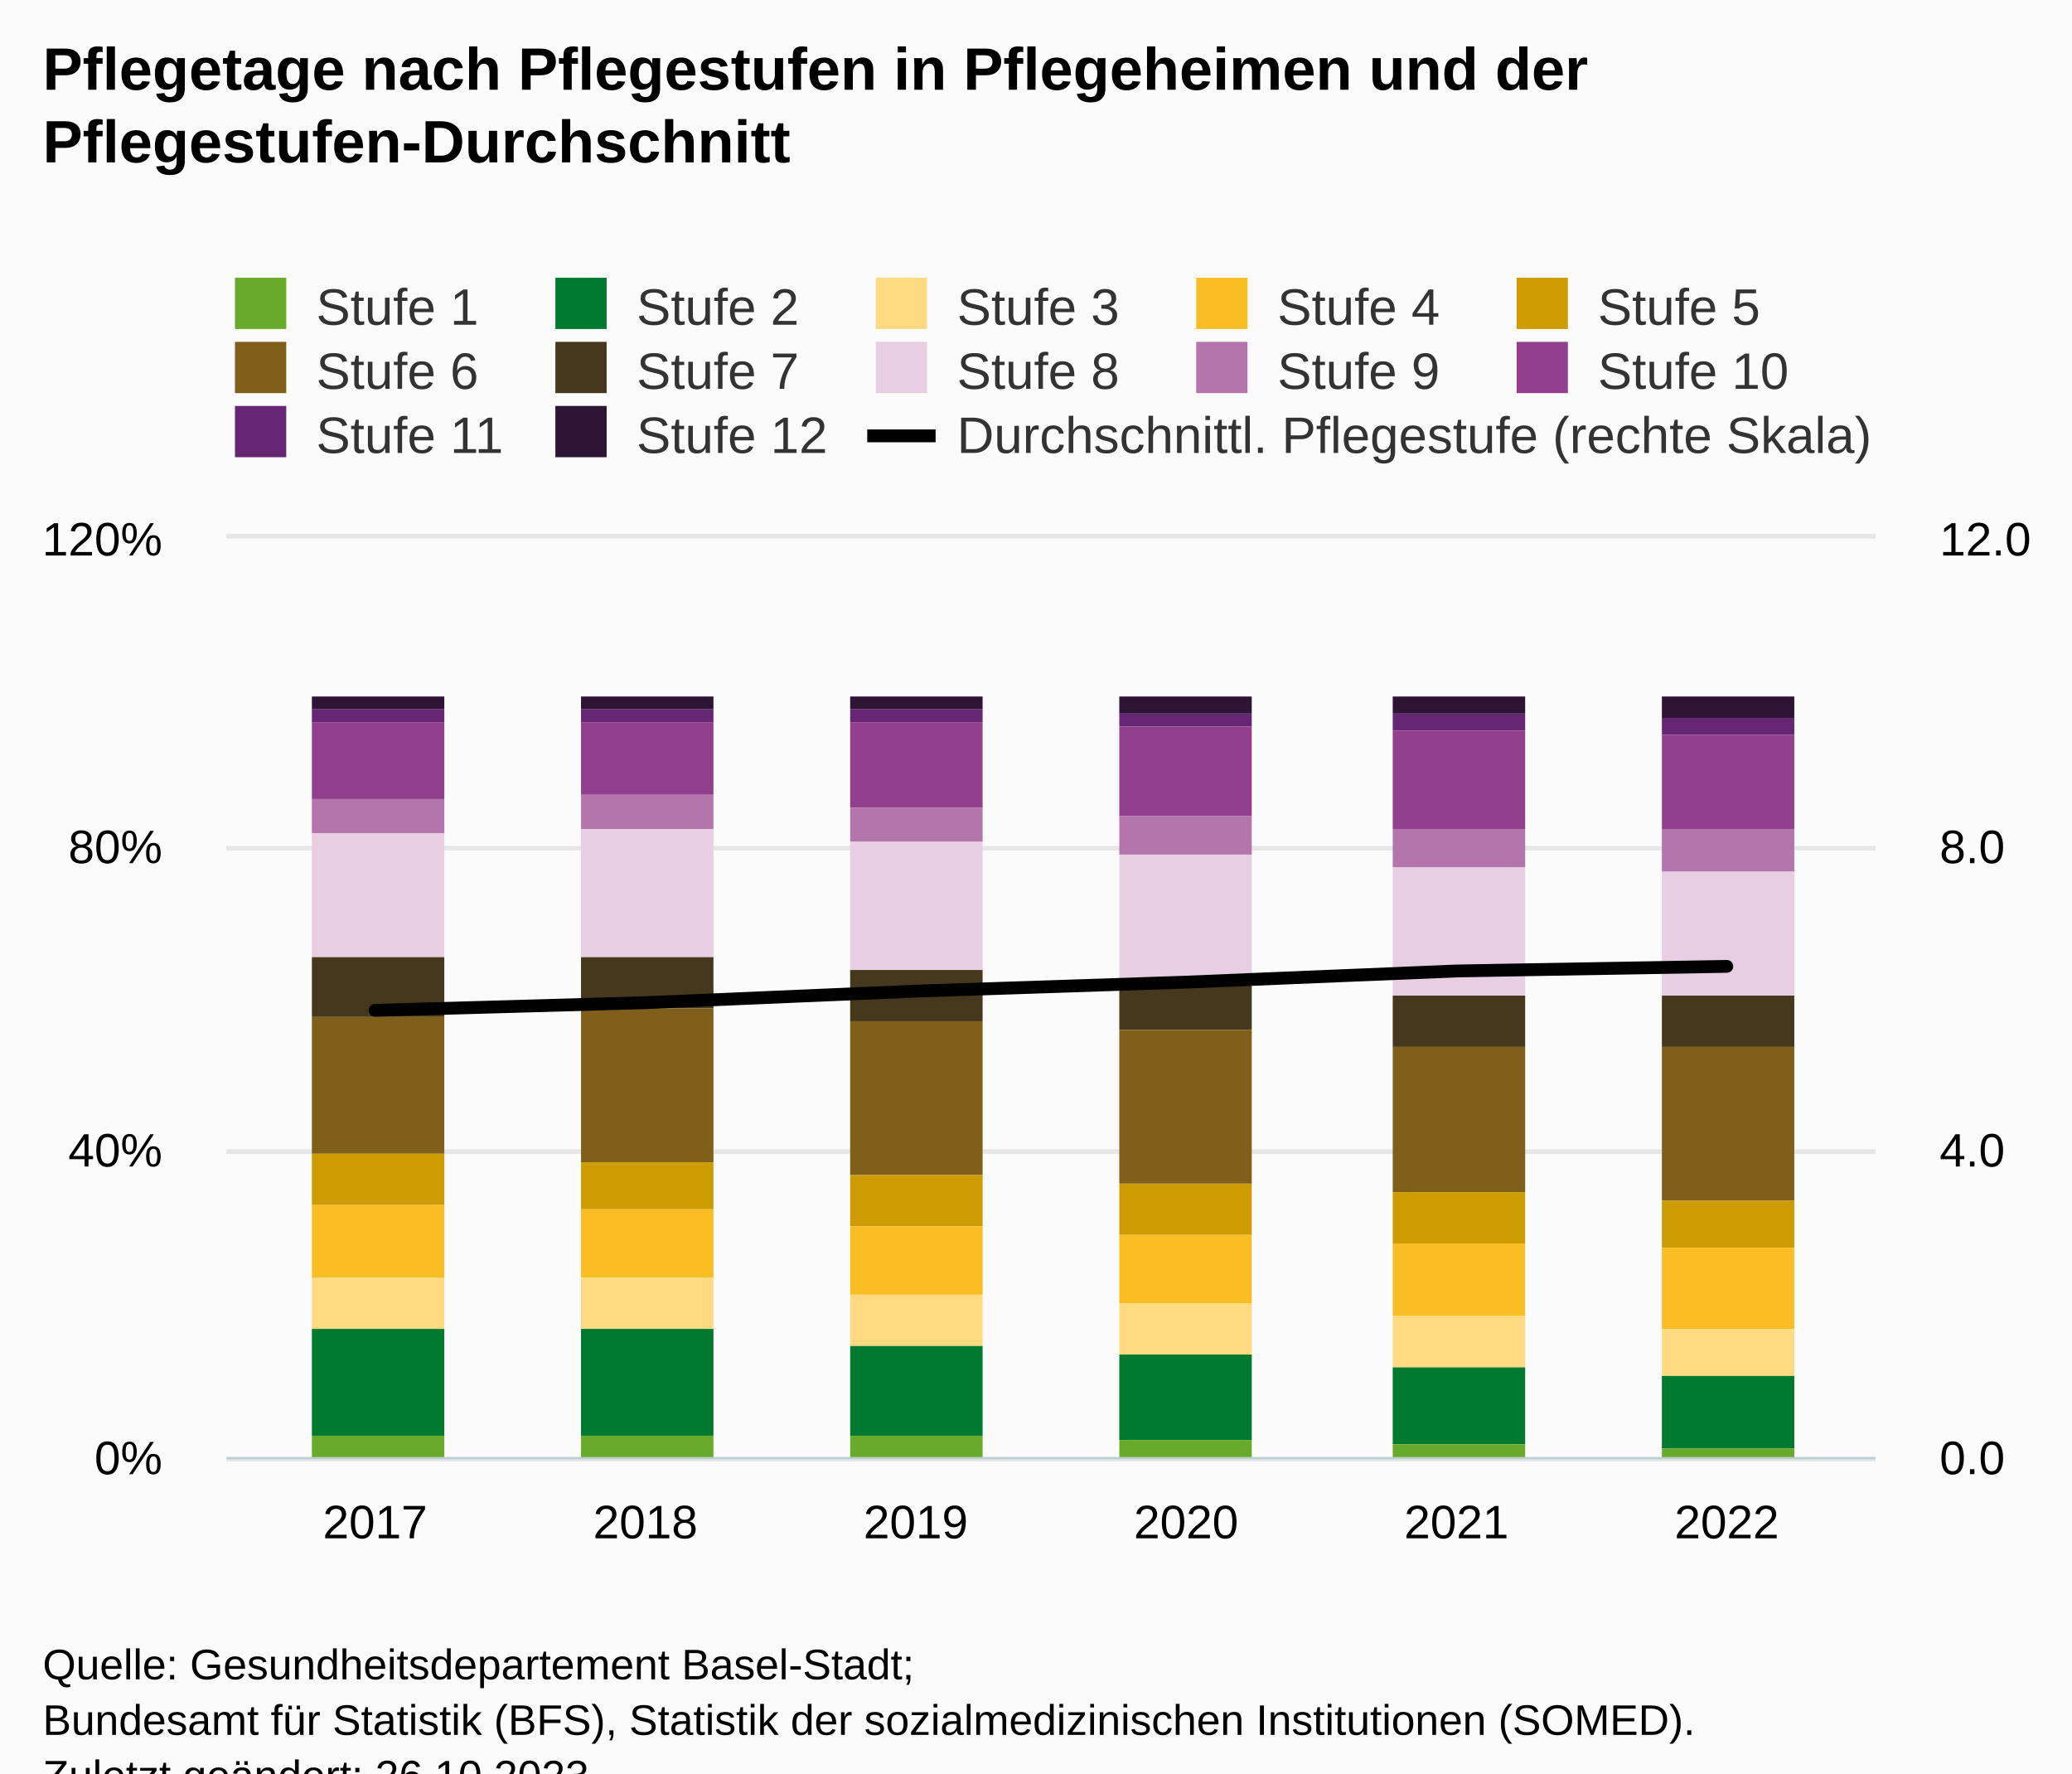
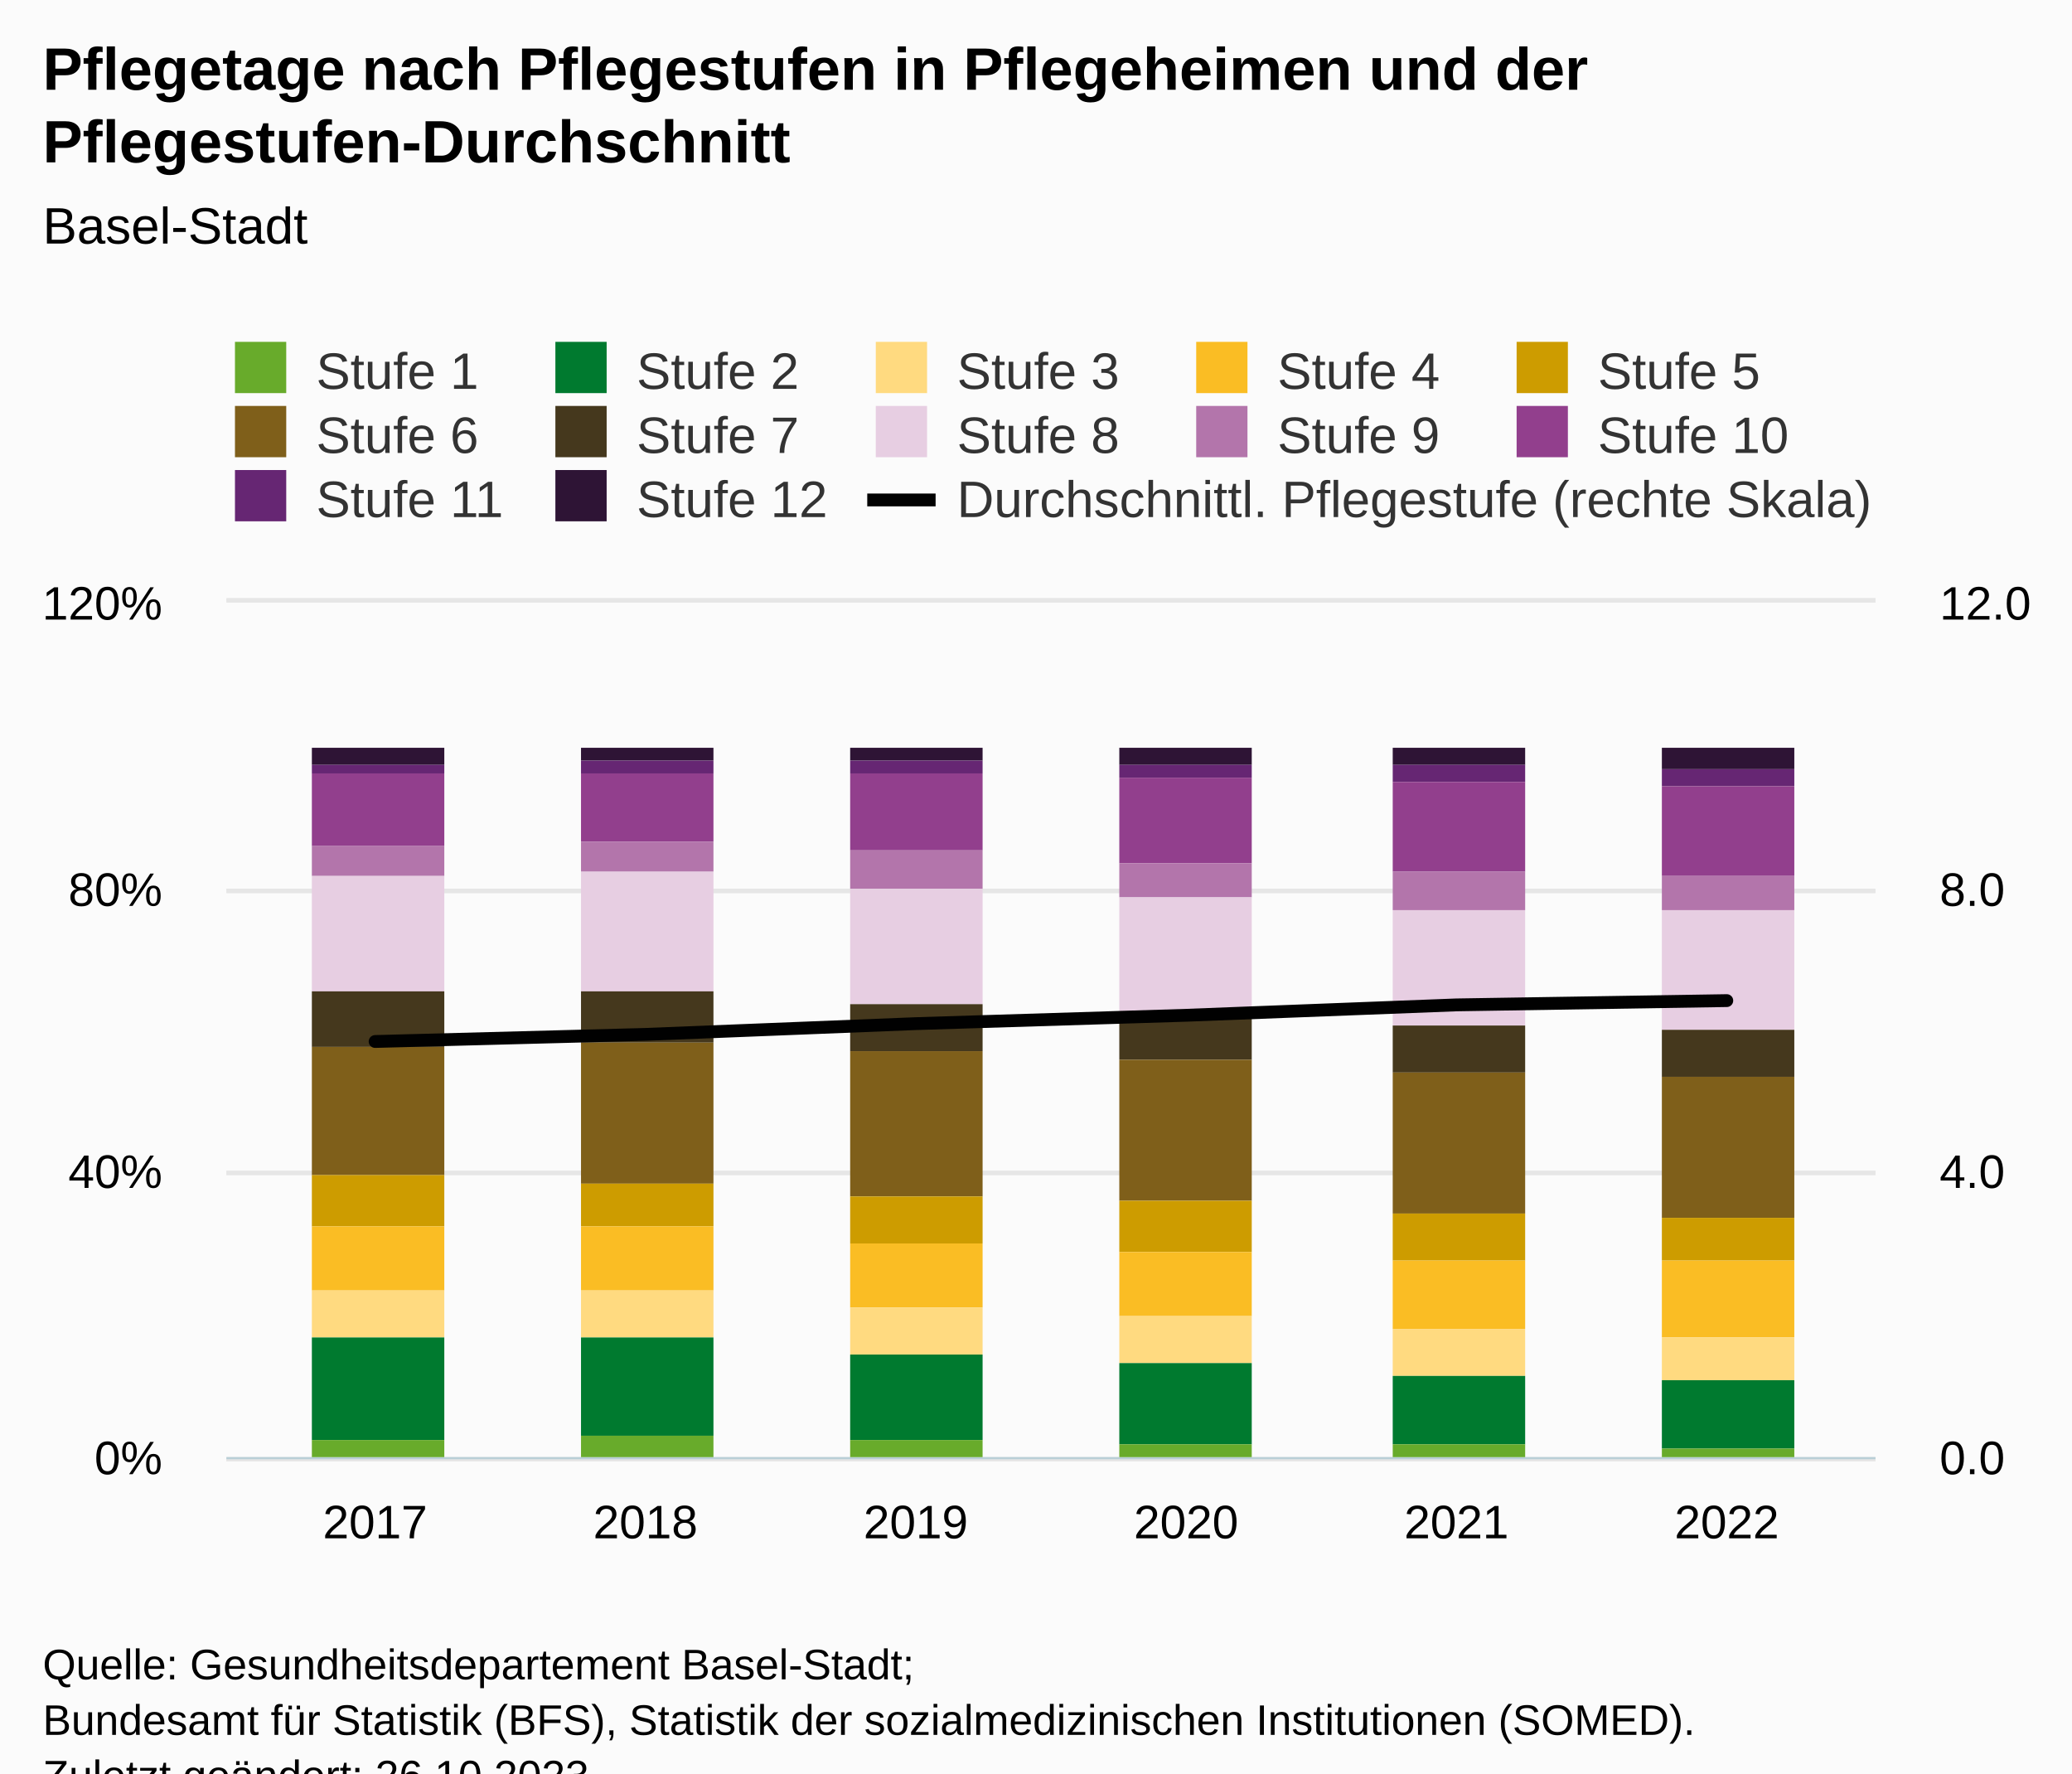
<svg xmlns="http://www.w3.org/2000/svg" version="1.1" class="highcharts-root" style="font-family:Arial;font-size:12px;" viewBox="0 0 485 415">
  <defs>
-     <clipPath id="highcharts-fqmbxaw-87-">
-       <rect x="0" y="0" width="386" height="215" fill="none" />
-     </clipPath>
-     <clipPath id="highcharts-fqmbxaw-94-">
-       <rect x="0" y="0" width="386" height="215" fill="none" />
-     </clipPath>
-     <clipPath id="highcharts-fqmbxaw-167-">
-       <rect x="0" y="0" width="386" height="215" fill="none" />
-     </clipPath>
-     <clipPath id="highcharts-fqmbxaw-168-">
-       <rect x="53" y="126" width="386" height="215" fill="none" />
+     <clipPath id="highcharts-blysx7q-87-">
+       <rect x="0" y="0" width="386" height="200" fill="none" />
+     </clipPath>
+     <clipPath id="highcharts-blysx7q-94-">
+       <rect x="0" y="0" width="386" height="200" fill="none" />
+     </clipPath>
+     <clipPath id="highcharts-blysx7q-167-">
+       <rect x="0" y="0" width="386" height="200" fill="none" />
+     </clipPath>
+     <clipPath id="highcharts-blysx7q-168-">
+       <rect x="53" y="141" width="386" height="200" fill="none" />
    </clipPath>
  </defs>
  <rect fill="#fbfbfb" class="highcharts-background" x="0" y="0" width="485" height="428" rx="0" ry="0" />
-   <rect fill="none" class="highcharts-plot-background" x="53" y="126" width="386" height="215" />
+   <rect fill="none" class="highcharts-plot-background" x="53" y="141" width="386" height="200" />
  <g class="highcharts-pane-group" data-z-index="0" />
  <g class="highcharts-grid highcharts-xaxis-grid" data-z-index="1">
-     <path fill="none" data-z-index="1" class="highcharts-grid-line" d="M 87.5 126 L 87.5 341" opacity="1" />
-     <path fill="none" data-z-index="1" class="highcharts-grid-line" d="M 150.5 126 L 150.5 341" opacity="1" />
-     <path fill="none" data-z-index="1" class="highcharts-grid-line" d="M 213.5 126 L 213.5 341" opacity="1" />
-     <path fill="none" data-z-index="1" class="highcharts-grid-line" d="M 277.5 126 L 277.5 341" opacity="1" />
-     <path fill="none" data-z-index="1" class="highcharts-grid-line" d="M 340.5 126 L 340.5 341" opacity="1" />
-     <path fill="none" data-z-index="1" class="highcharts-grid-line" d="M 403.5 126 L 403.5 341" opacity="1" />
+     <path fill="none" data-z-index="1" class="highcharts-grid-line" d="M 87.5 141 L 87.5 341" opacity="1" />
+     <path fill="none" data-z-index="1" class="highcharts-grid-line" d="M 150.5 141 L 150.5 341" opacity="1" />
+     <path fill="none" data-z-index="1" class="highcharts-grid-line" d="M 213.5 141 L 213.5 341" opacity="1" />
+     <path fill="none" data-z-index="1" class="highcharts-grid-line" d="M 277.5 141 L 277.5 341" opacity="1" />
+     <path fill="none" data-z-index="1" class="highcharts-grid-line" d="M 340.5 141 L 340.5 341" opacity="1" />
+     <path fill="none" data-z-index="1" class="highcharts-grid-line" d="M 403.5 141 L 403.5 341" opacity="1" />
  </g>
  <g class="highcharts-grid highcharts-yaxis-grid" data-z-index="1">
    <path fill="none" stroke="#e6e6e6" stroke-width="1" data-z-index="1" class="highcharts-grid-line" d="M 53 341.5 L 439 341.5" opacity="1" />
-     <path fill="none" stroke="#e6e6e6" stroke-width="1" data-z-index="1" class="highcharts-grid-line" d="M 53 269.5 L 439 269.5" opacity="1" />
-     <path fill="none" stroke="#e6e6e6" stroke-width="1" data-z-index="1" class="highcharts-grid-line" d="M 53 198.5 L 439 198.5" opacity="1" />
-     <path fill="none" stroke="#e6e6e6" stroke-width="1" data-z-index="1" class="highcharts-grid-line" d="M 53 125.5 L 439 125.5" opacity="1" />
+     <path fill="none" stroke="#e6e6e6" stroke-width="1" data-z-index="1" class="highcharts-grid-line" d="M 53 274.5 L 439 274.5" opacity="1" />
+     <path fill="none" stroke="#e6e6e6" stroke-width="1" data-z-index="1" class="highcharts-grid-line" d="M 53 208.5 L 439 208.5" opacity="1" />
+     <path fill="none" stroke="#e6e6e6" stroke-width="1" data-z-index="1" class="highcharts-grid-line" d="M 53 140.5 L 439 140.5" opacity="1" />
  </g>
  <g class="highcharts-grid highcharts-yaxis-grid" data-z-index="1">
    <path fill="none" stroke="#e6e6e6" stroke-width="1" data-z-index="1" class="highcharts-grid-line" d="M 53 341.5 L 439 341.5" opacity="1" />
-     <path fill="none" stroke="#e6e6e6" stroke-width="1" data-z-index="1" class="highcharts-grid-line" d="M 53 269.5 L 439 269.5" opacity="1" />
-     <path fill="none" stroke="#e6e6e6" stroke-width="1" data-z-index="1" class="highcharts-grid-line" d="M 53 198.5 L 439 198.5" opacity="1" />
-     <path fill="none" stroke="#e6e6e6" stroke-width="1" data-z-index="1" class="highcharts-grid-line" d="M 53 125.5 L 439 125.5" opacity="1" />
-   </g>
-   <rect fill="none" class="highcharts-plot-border" data-z-index="1" x="53" y="126" width="386" height="215" />
+     <path fill="none" stroke="#e6e6e6" stroke-width="1" data-z-index="1" class="highcharts-grid-line" d="M 53 274.5 L 439 274.5" opacity="1" />
+     <path fill="none" stroke="#e6e6e6" stroke-width="1" data-z-index="1" class="highcharts-grid-line" d="M 53 208.5 L 439 208.5" opacity="1" />
+     <path fill="none" stroke="#e6e6e6" stroke-width="1" data-z-index="1" class="highcharts-grid-line" d="M 53 140.5 L 439 140.5" opacity="1" />
+   </g>
+   <rect fill="none" class="highcharts-plot-border" data-z-index="1" x="53" y="141" width="386" height="200" />
  <g class="highcharts-axis highcharts-xaxis" data-z-index="2">
    <path fill="none" class="highcharts-axis-line" stroke="#B9CFD7" stroke-width="0.5" data-z-index="7" d="M 53 341.25 L 439 341.25" />
  </g>
  <g class="highcharts-axis highcharts-yaxis" data-z-index="2">
-     <path fill="none" class="highcharts-axis-line" data-z-index="7" d="M 53 126 L 53 341" />
+     <path fill="none" class="highcharts-axis-line" data-z-index="7" d="M 53 141 L 53 341" />
  </g>
  <g class="highcharts-axis highcharts-yaxis" data-z-index="2">
-     <path fill="none" class="highcharts-axis-line" data-z-index="7" d="M 439 126 L 439 341" />
+     <path fill="none" class="highcharts-axis-line" data-z-index="7" d="M 439 141 L 439 341" />
  </g>
  <g class="highcharts-series-group" data-z-index="3">
-     <g class="highcharts-series highcharts-series-0 highcharts-column-series" data-z-index="0.1" opacity="1" transform="translate(53,126) scale(1 1)" clip-path="url(#highcharts-fqmbxaw-94-)">
-       <rect x="20" y="37" width="31" height="3" fill="#2e1435" opacity="1" class="highcharts-point" />
-       <rect x="83" y="37" width="31" height="3" fill="#2e1435" opacity="1" class="highcharts-point" />
-       <rect x="146" y="37" width="31" height="3" fill="#2e1435" opacity="1" class="highcharts-point" />
-       <rect x="209" y="37" width="31" height="4" fill="#2e1435" opacity="1" class="highcharts-point" />
-       <rect x="273" y="37" width="31" height="4" fill="#2e1435" opacity="1" class="highcharts-point" />
-       <rect x="336" y="37" width="31" height="5" fill="#2e1435" opacity="1" class="highcharts-point" />
-     </g>
-     <g class="highcharts-markers highcharts-series-0 highcharts-column-series" data-z-index="0.1" opacity="1" transform="translate(53,126) scale(1 1)" clip-path="none" />
-     <g class="highcharts-series highcharts-series-1 highcharts-column-series" data-z-index="0.1" opacity="1" transform="translate(53,126) scale(1 1)" clip-path="url(#highcharts-fqmbxaw-94-)">
-       <rect x="20" y="40" width="31" height="3" fill="#662673" opacity="1" class="highcharts-point" />
-       <rect x="83" y="40" width="31" height="3" fill="#662673" opacity="1" class="highcharts-point" />
-       <rect x="146" y="40" width="31" height="3" fill="#662673" opacity="1" class="highcharts-point" />
-       <rect x="209" y="41" width="31" height="3" fill="#662673" opacity="1" class="highcharts-point" />
-       <rect x="273" y="41" width="31" height="4" fill="#662673" opacity="1" class="highcharts-point" />
-       <rect x="336" y="42" width="31" height="4" fill="#662673" opacity="1" class="highcharts-point" />
-     </g>
-     <g class="highcharts-markers highcharts-series-1 highcharts-column-series" data-z-index="0.1" opacity="1" transform="translate(53,126) scale(1 1)" clip-path="none" />
-     <g class="highcharts-series highcharts-series-2 highcharts-column-series" data-z-index="0.1" opacity="1" transform="translate(53,126) scale(1 1)" clip-path="url(#highcharts-fqmbxaw-94-)">
-       <rect x="20" y="43" width="31" height="18" fill="#923f8d" opacity="1" class="highcharts-point" />
-       <rect x="83" y="43" width="31" height="17" fill="#923f8d" opacity="1" class="highcharts-point" />
-       <rect x="146" y="43" width="31" height="20" fill="#923f8d" opacity="1" class="highcharts-point" />
-       <rect x="209" y="44" width="31" height="21" fill="#923f8d" opacity="1" class="highcharts-point" />
-       <rect x="273" y="45" width="31" height="23" fill="#923f8d" opacity="1" class="highcharts-point" />
-       <rect x="336" y="46" width="31" height="22" fill="#923f8d" opacity="1" class="highcharts-point" />
-     </g>
-     <g class="highcharts-markers highcharts-series-2 highcharts-column-series" data-z-index="0.1" opacity="1" transform="translate(53,126) scale(1 1)" clip-path="none" />
-     <g class="highcharts-series highcharts-series-3 highcharts-column-series" data-z-index="0.1" opacity="1" transform="translate(53,126) scale(1 1)" clip-path="url(#highcharts-fqmbxaw-94-)">
-       <rect x="20" y="61" width="31" height="8" fill="#b375ab" opacity="1" class="highcharts-point" />
-       <rect x="83" y="60" width="31" height="8" fill="#b375ab" opacity="1" class="highcharts-point" />
-       <rect x="146" y="63" width="31" height="8" fill="#b375ab" opacity="1" class="highcharts-point" />
-       <rect x="209" y="65" width="31" height="9" fill="#b375ab" opacity="1" class="highcharts-point" />
-       <rect x="273" y="68" width="31" height="9" fill="#b375ab" opacity="1" class="highcharts-point" />
-       <rect x="336" y="68" width="31" height="10" fill="#b375ab" opacity="1" class="highcharts-point" />
-     </g>
-     <g class="highcharts-markers highcharts-series-3 highcharts-column-series" data-z-index="0.1" opacity="1" transform="translate(53,126) scale(1 1)" clip-path="none" />
-     <g class="highcharts-series highcharts-series-4 highcharts-column-series" data-z-index="0.1" opacity="1" transform="translate(53,126) scale(1 1)" clip-path="url(#highcharts-fqmbxaw-94-)">
-       <rect x="20" y="69" width="31" height="29" fill="#e7cee2" opacity="1" class="highcharts-point" />
-       <rect x="83" y="68" width="31" height="30" fill="#e7cee2" opacity="1" class="highcharts-point" />
-       <rect x="146" y="71" width="31" height="30" fill="#e7cee2" opacity="1" class="highcharts-point" />
-       <rect x="209" y="74" width="31" height="30" fill="#e7cee2" opacity="1" class="highcharts-point" />
-       <rect x="273" y="77" width="31" height="30" fill="#e7cee2" opacity="1" class="highcharts-point" />
-       <rect x="336" y="78" width="31" height="29" fill="#e7cee2" opacity="1" class="highcharts-point" />
-     </g>
-     <g class="highcharts-markers highcharts-series-4 highcharts-column-series" data-z-index="0.1" opacity="1" transform="translate(53,126) scale(1 1)" clip-path="none" />
-     <g class="highcharts-series highcharts-series-5 highcharts-column-series" data-z-index="0.1" opacity="1" transform="translate(53,126) scale(1 1)" clip-path="url(#highcharts-fqmbxaw-94-)">
-       <rect x="20" y="98" width="31" height="14" fill="#45381d" opacity="1" class="highcharts-point" />
-       <rect x="83" y="98" width="31" height="12" fill="#45381d" opacity="1" class="highcharts-point" />
-       <rect x="146" y="101" width="31" height="12" fill="#45381d" opacity="1" class="highcharts-point" />
-       <rect x="209" y="104" width="31" height="11" fill="#45381d" opacity="1" class="highcharts-point" />
-       <rect x="273" y="107" width="31" height="12" fill="#45381d" opacity="1" class="highcharts-point" />
-       <rect x="336" y="107" width="31" height="12" fill="#45381d" opacity="1" class="highcharts-point" />
-     </g>
-     <g class="highcharts-markers highcharts-series-5 highcharts-column-series" data-z-index="0.1" opacity="1" transform="translate(53,126) scale(1 1)" clip-path="none" />
-     <g class="highcharts-series highcharts-series-6 highcharts-column-series" data-z-index="0.1" opacity="1" transform="translate(53,126) scale(1 1)" clip-path="url(#highcharts-fqmbxaw-94-)">
-       <rect x="20" y="112" width="31" height="32" fill="#7f5f1a" opacity="1" class="highcharts-point" />
-       <rect x="83" y="110" width="31" height="36" fill="#7f5f1a" opacity="1" class="highcharts-point" />
-       <rect x="146" y="113" width="31" height="36" fill="#7f5f1a" opacity="1" class="highcharts-point" />
-       <rect x="209" y="115" width="31" height="36" fill="#7f5f1a" opacity="1" class="highcharts-point" />
-       <rect x="273" y="119" width="31" height="34" fill="#7f5f1a" opacity="1" class="highcharts-point" />
-       <rect x="336" y="119" width="31" height="36" fill="#7f5f1a" opacity="1" class="highcharts-point" />
-     </g>
-     <g class="highcharts-markers highcharts-series-6 highcharts-column-series" data-z-index="0.1" opacity="1" transform="translate(53,126) scale(1 1)" clip-path="none" />
-     <g class="highcharts-series highcharts-series-7 highcharts-column-series" data-z-index="0.1" opacity="1" transform="translate(53,126) scale(1 1)" clip-path="url(#highcharts-fqmbxaw-94-)">
-       <rect x="20" y="144" width="31" height="12" fill="#cd9c00" opacity="1" class="highcharts-point" />
-       <rect x="83" y="146" width="31" height="11" fill="#cd9c00" opacity="1" class="highcharts-point" />
-       <rect x="146" y="149" width="31" height="12" fill="#cd9c00" opacity="1" class="highcharts-point" />
-       <rect x="209" y="151" width="31" height="12" fill="#cd9c00" opacity="1" class="highcharts-point" />
-       <rect x="273" y="153" width="31" height="12" fill="#cd9c00" opacity="1" class="highcharts-point" />
-       <rect x="336" y="155" width="31" height="11" fill="#cd9c00" opacity="1" class="highcharts-point" />
-     </g>
-     <g class="highcharts-markers highcharts-series-7 highcharts-column-series" data-z-index="0.1" opacity="1" transform="translate(53,126) scale(1 1)" clip-path="none" />
-     <g class="highcharts-series highcharts-series-8 highcharts-column-series" data-z-index="0.1" opacity="1" transform="translate(53,126) scale(1 1)" clip-path="url(#highcharts-fqmbxaw-94-)">
-       <rect x="20" y="156" width="31" height="17" fill="#fabd24" opacity="1" class="highcharts-point" />
-       <rect x="83" y="157" width="31" height="16" fill="#fabd24" opacity="1" class="highcharts-point" />
-       <rect x="146" y="161" width="31" height="16" fill="#fabd24" opacity="1" class="highcharts-point" />
-       <rect x="209" y="163" width="31" height="16" fill="#fabd24" opacity="1" class="highcharts-point" />
-       <rect x="273" y="165" width="31" height="17" fill="#fabd24" opacity="1" class="highcharts-point" />
-       <rect x="336" y="166" width="31" height="19" fill="#fabd24" opacity="1" class="highcharts-point" />
-     </g>
-     <g class="highcharts-markers highcharts-series-8 highcharts-column-series" data-z-index="0.1" opacity="1" transform="translate(53,126) scale(1 1)" clip-path="none" />
-     <g class="highcharts-series highcharts-series-9 highcharts-column-series" data-z-index="0.1" opacity="1" transform="translate(53,126) scale(1 1)" clip-path="url(#highcharts-fqmbxaw-94-)">
-       <rect x="20" y="173" width="31" height="12" fill="#ffda80" opacity="1" class="highcharts-point" />
-       <rect x="83" y="173" width="31" height="12" fill="#ffda80" opacity="1" class="highcharts-point" />
-       <rect x="146" y="177" width="31" height="12" fill="#ffda80" opacity="1" class="highcharts-point" />
-       <rect x="209" y="179" width="31" height="12" fill="#ffda80" opacity="1" class="highcharts-point" />
-       <rect x="273" y="182" width="31" height="12" fill="#ffda80" opacity="1" class="highcharts-point" />
-       <rect x="336" y="185" width="31" height="11" fill="#ffda80" opacity="1" class="highcharts-point" />
-     </g>
-     <g class="highcharts-markers highcharts-series-9 highcharts-column-series" data-z-index="0.1" opacity="1" transform="translate(53,126) scale(1 1)" clip-path="none" />
-     <g class="highcharts-series highcharts-series-10 highcharts-column-series" data-z-index="0.1" opacity="1" transform="translate(53,126) scale(1 1)" clip-path="url(#highcharts-fqmbxaw-94-)">
-       <rect x="20" y="185" width="31" height="25" fill="#007a2f" opacity="1" class="highcharts-point" />
-       <rect x="83" y="185" width="31" height="25" fill="#007a2f" opacity="1" class="highcharts-point" />
-       <rect x="146" y="189" width="31" height="21" fill="#007a2f" opacity="1" class="highcharts-point" />
-       <rect x="209" y="191" width="31" height="20" fill="#007a2f" opacity="1" class="highcharts-point" />
-       <rect x="273" y="194" width="31" height="18" fill="#007a2f" opacity="1" class="highcharts-point" />
-       <rect x="336" y="196" width="31" height="17" fill="#007a2f" opacity="1" class="highcharts-point" />
-     </g>
-     <g class="highcharts-markers highcharts-series-10 highcharts-column-series" data-z-index="0.1" opacity="1" transform="translate(53,126) scale(1 1)" clip-path="none" />
-     <g class="highcharts-series highcharts-series-11 highcharts-column-series" data-z-index="0.1" opacity="1" transform="translate(53,126) scale(1 1)" clip-path="url(#highcharts-fqmbxaw-94-)">
-       <rect x="20" y="210" width="31" height="6" fill="#68ab2b" opacity="1" class="highcharts-point" />
-       <rect x="83" y="210" width="31" height="6" fill="#68ab2b" opacity="1" class="highcharts-point" />
-       <rect x="146" y="210" width="31" height="6" fill="#68ab2b" opacity="1" class="highcharts-point" />
-       <rect x="209" y="211" width="31" height="5" fill="#68ab2b" opacity="1" class="highcharts-point" />
-       <rect x="273" y="212" width="31" height="4" fill="#68ab2b" opacity="1" class="highcharts-point" />
-       <rect x="336" y="213" width="31" height="3" fill="#68ab2b" opacity="1" class="highcharts-point" />
-     </g>
-     <g class="highcharts-markers highcharts-series-11 highcharts-column-series" data-z-index="0.1" opacity="1" transform="translate(53,126) scale(1 1)" clip-path="none" />
-     <g class="highcharts-series highcharts-series-12 highcharts-line-series" data-z-index="0.1" opacity="1" transform="translate(53,126) scale(1 1)" clip-path="url(#highcharts-fqmbxaw-167-)">
-       <path fill="none" d="M 34.803 110.44 L 98.082 108.656 L 161.361 105.948 L 224.639 103.847 L 287.918 101.231 L 351.197 100.154" class="highcharts-graph" data-z-index="1" stroke="#010101" stroke-width="3" stroke-linejoin="round" stroke-linecap="round" />
-     </g>
-     <g class="highcharts-markers highcharts-series-12 highcharts-line-series" data-z-index="0.1" opacity="1" transform="translate(53,126) scale(1 1)" clip-path="none" />
+     <g class="highcharts-series highcharts-series-0 highcharts-column-series" data-z-index="0.1" opacity="1" transform="translate(53,141) scale(1 1)" clip-path="url(#highcharts-blysx7q-94-)">
+       <rect x="20" y="34" width="31" height="4" fill="#2e1435" opacity="1" class="highcharts-point" />
+       <rect x="83" y="34" width="31" height="3" fill="#2e1435" opacity="1" class="highcharts-point" />
+       <rect x="146" y="34" width="31" height="3" fill="#2e1435" opacity="1" class="highcharts-point" />
+       <rect x="209" y="34" width="31" height="4" fill="#2e1435" opacity="1" class="highcharts-point" />
+       <rect x="273" y="34" width="31" height="4" fill="#2e1435" opacity="1" class="highcharts-point" />
+       <rect x="336" y="34" width="31" height="5" fill="#2e1435" opacity="1" class="highcharts-point" />
+     </g>
+     <g class="highcharts-markers highcharts-series-0 highcharts-column-series" data-z-index="0.1" opacity="1" transform="translate(53,141) scale(1 1)" clip-path="none" />
+     <g class="highcharts-series highcharts-series-1 highcharts-column-series" data-z-index="0.1" opacity="1" transform="translate(53,141) scale(1 1)" clip-path="url(#highcharts-blysx7q-94-)">
+       <rect x="20" y="38" width="31" height="2" fill="#662673" opacity="1" class="highcharts-point" />
+       <rect x="83" y="37" width="31" height="3" fill="#662673" opacity="1" class="highcharts-point" />
+       <rect x="146" y="37" width="31" height="3" fill="#662673" opacity="1" class="highcharts-point" />
+       <rect x="209" y="38" width="31" height="3" fill="#662673" opacity="1" class="highcharts-point" />
+       <rect x="273" y="38" width="31" height="4" fill="#662673" opacity="1" class="highcharts-point" />
+       <rect x="336" y="39" width="31" height="4" fill="#662673" opacity="1" class="highcharts-point" />
+     </g>
+     <g class="highcharts-markers highcharts-series-1 highcharts-column-series" data-z-index="0.1" opacity="1" transform="translate(53,141) scale(1 1)" clip-path="none" />
+     <g class="highcharts-series highcharts-series-2 highcharts-column-series" data-z-index="0.1" opacity="1" transform="translate(53,141) scale(1 1)" clip-path="url(#highcharts-blysx7q-94-)">
+       <rect x="20" y="40" width="31" height="17" fill="#923f8d" opacity="1" class="highcharts-point" />
+       <rect x="83" y="40" width="31" height="16" fill="#923f8d" opacity="1" class="highcharts-point" />
+       <rect x="146" y="40" width="31" height="18" fill="#923f8d" opacity="1" class="highcharts-point" />
+       <rect x="209" y="41" width="31" height="20" fill="#923f8d" opacity="1" class="highcharts-point" />
+       <rect x="273" y="42" width="31" height="21" fill="#923f8d" opacity="1" class="highcharts-point" />
+       <rect x="336" y="43" width="31" height="21" fill="#923f8d" opacity="1" class="highcharts-point" />
+     </g>
+     <g class="highcharts-markers highcharts-series-2 highcharts-column-series" data-z-index="0.1" opacity="1" transform="translate(53,141) scale(1 1)" clip-path="none" />
+     <g class="highcharts-series highcharts-series-3 highcharts-column-series" data-z-index="0.1" opacity="1" transform="translate(53,141) scale(1 1)" clip-path="url(#highcharts-blysx7q-94-)">
+       <rect x="20" y="57" width="31" height="7" fill="#b375ab" opacity="1" class="highcharts-point" />
+       <rect x="83" y="56" width="31" height="7" fill="#b375ab" opacity="1" class="highcharts-point" />
+       <rect x="146" y="58" width="31" height="9" fill="#b375ab" opacity="1" class="highcharts-point" />
+       <rect x="209" y="61" width="31" height="8" fill="#b375ab" opacity="1" class="highcharts-point" />
+       <rect x="273" y="63" width="31" height="9" fill="#b375ab" opacity="1" class="highcharts-point" />
+       <rect x="336" y="64" width="31" height="8" fill="#b375ab" opacity="1" class="highcharts-point" />
+     </g>
+     <g class="highcharts-markers highcharts-series-3 highcharts-column-series" data-z-index="0.1" opacity="1" transform="translate(53,141) scale(1 1)" clip-path="none" />
+     <g class="highcharts-series highcharts-series-4 highcharts-column-series" data-z-index="0.1" opacity="1" transform="translate(53,141) scale(1 1)" clip-path="url(#highcharts-blysx7q-94-)">
+       <rect x="20" y="64" width="31" height="27" fill="#e7cee2" opacity="1" class="highcharts-point" />
+       <rect x="83" y="63" width="31" height="28" fill="#e7cee2" opacity="1" class="highcharts-point" />
+       <rect x="146" y="67" width="31" height="27" fill="#e7cee2" opacity="1" class="highcharts-point" />
+       <rect x="209" y="69" width="31" height="27" fill="#e7cee2" opacity="1" class="highcharts-point" />
+       <rect x="273" y="72" width="31" height="27" fill="#e7cee2" opacity="1" class="highcharts-point" />
+       <rect x="336" y="72" width="31" height="28" fill="#e7cee2" opacity="1" class="highcharts-point" />
+     </g>
+     <g class="highcharts-markers highcharts-series-4 highcharts-column-series" data-z-index="0.1" opacity="1" transform="translate(53,141) scale(1 1)" clip-path="none" />
+     <g class="highcharts-series highcharts-series-5 highcharts-column-series" data-z-index="0.1" opacity="1" transform="translate(53,141) scale(1 1)" clip-path="url(#highcharts-blysx7q-94-)">
+       <rect x="20" y="91" width="31" height="13" fill="#45381d" opacity="1" class="highcharts-point" />
+       <rect x="83" y="91" width="31" height="12" fill="#45381d" opacity="1" class="highcharts-point" />
+       <rect x="146" y="94" width="31" height="11" fill="#45381d" opacity="1" class="highcharts-point" />
+       <rect x="209" y="96" width="31" height="11" fill="#45381d" opacity="1" class="highcharts-point" />
+       <rect x="273" y="99" width="31" height="11" fill="#45381d" opacity="1" class="highcharts-point" />
+       <rect x="336" y="100" width="31" height="11" fill="#45381d" opacity="1" class="highcharts-point" />
+     </g>
+     <g class="highcharts-markers highcharts-series-5 highcharts-column-series" data-z-index="0.1" opacity="1" transform="translate(53,141) scale(1 1)" clip-path="none" />
+     <g class="highcharts-series highcharts-series-6 highcharts-column-series" data-z-index="0.1" opacity="1" transform="translate(53,141) scale(1 1)" clip-path="url(#highcharts-blysx7q-94-)">
+       <rect x="20" y="104" width="31" height="30" fill="#7f5f1a" opacity="1" class="highcharts-point" />
+       <rect x="83" y="103" width="31" height="33" fill="#7f5f1a" opacity="1" class="highcharts-point" />
+       <rect x="146" y="105" width="31" height="34" fill="#7f5f1a" opacity="1" class="highcharts-point" />
+       <rect x="209" y="107" width="31" height="33" fill="#7f5f1a" opacity="1" class="highcharts-point" />
+       <rect x="273" y="110" width="31" height="33" fill="#7f5f1a" opacity="1" class="highcharts-point" />
+       <rect x="336" y="111" width="31" height="33" fill="#7f5f1a" opacity="1" class="highcharts-point" />
+     </g>
+     <g class="highcharts-markers highcharts-series-6 highcharts-column-series" data-z-index="0.1" opacity="1" transform="translate(53,141) scale(1 1)" clip-path="none" />
+     <g class="highcharts-series highcharts-series-7 highcharts-column-series" data-z-index="0.1" opacity="1" transform="translate(53,141) scale(1 1)" clip-path="url(#highcharts-blysx7q-94-)">
+       <rect x="20" y="134" width="31" height="12" fill="#cd9c00" opacity="1" class="highcharts-point" />
+       <rect x="83" y="136" width="31" height="10" fill="#cd9c00" opacity="1" class="highcharts-point" />
+       <rect x="146" y="139" width="31" height="11" fill="#cd9c00" opacity="1" class="highcharts-point" />
+       <rect x="209" y="140" width="31" height="12" fill="#cd9c00" opacity="1" class="highcharts-point" />
+       <rect x="273" y="143" width="31" height="11" fill="#cd9c00" opacity="1" class="highcharts-point" />
+       <rect x="336" y="144" width="31" height="10" fill="#cd9c00" opacity="1" class="highcharts-point" />
+     </g>
+     <g class="highcharts-markers highcharts-series-7 highcharts-column-series" data-z-index="0.1" opacity="1" transform="translate(53,141) scale(1 1)" clip-path="none" />
+     <g class="highcharts-series highcharts-series-8 highcharts-column-series" data-z-index="0.1" opacity="1" transform="translate(53,141) scale(1 1)" clip-path="url(#highcharts-blysx7q-94-)">
+       <rect x="20" y="146" width="31" height="15" fill="#fabd24" opacity="1" class="highcharts-point" />
+       <rect x="83" y="146" width="31" height="15" fill="#fabd24" opacity="1" class="highcharts-point" />
+       <rect x="146" y="150" width="31" height="15" fill="#fabd24" opacity="1" class="highcharts-point" />
+       <rect x="209" y="152" width="31" height="15" fill="#fabd24" opacity="1" class="highcharts-point" />
+       <rect x="273" y="154" width="31" height="16" fill="#fabd24" opacity="1" class="highcharts-point" />
+       <rect x="336" y="154" width="31" height="18" fill="#fabd24" opacity="1" class="highcharts-point" />
+     </g>
+     <g class="highcharts-markers highcharts-series-8 highcharts-column-series" data-z-index="0.1" opacity="1" transform="translate(53,141) scale(1 1)" clip-path="none" />
+     <g class="highcharts-series highcharts-series-9 highcharts-column-series" data-z-index="0.1" opacity="1" transform="translate(53,141) scale(1 1)" clip-path="url(#highcharts-blysx7q-94-)">
+       <rect x="20" y="161" width="31" height="11" fill="#ffda80" opacity="1" class="highcharts-point" />
+       <rect x="83" y="161" width="31" height="11" fill="#ffda80" opacity="1" class="highcharts-point" />
+       <rect x="146" y="165" width="31" height="11" fill="#ffda80" opacity="1" class="highcharts-point" />
+       <rect x="209" y="167" width="31" height="11" fill="#ffda80" opacity="1" class="highcharts-point" />
+       <rect x="273" y="170" width="31" height="11" fill="#ffda80" opacity="1" class="highcharts-point" />
+       <rect x="336" y="172" width="31" height="10" fill="#ffda80" opacity="1" class="highcharts-point" />
+     </g>
+     <g class="highcharts-markers highcharts-series-9 highcharts-column-series" data-z-index="0.1" opacity="1" transform="translate(53,141) scale(1 1)" clip-path="none" />
+     <g class="highcharts-series highcharts-series-10 highcharts-column-series" data-z-index="0.1" opacity="1" transform="translate(53,141) scale(1 1)" clip-path="url(#highcharts-blysx7q-94-)">
+       <rect x="20" y="172" width="31" height="24" fill="#007a2f" opacity="1" class="highcharts-point" />
+       <rect x="83" y="172" width="31" height="23" fill="#007a2f" opacity="1" class="highcharts-point" />
+       <rect x="146" y="176" width="31" height="20" fill="#007a2f" opacity="1" class="highcharts-point" />
+       <rect x="209" y="178" width="31" height="19" fill="#007a2f" opacity="1" class="highcharts-point" />
+       <rect x="273" y="181" width="31" height="16" fill="#007a2f" opacity="1" class="highcharts-point" />
+       <rect x="336" y="182" width="31" height="16" fill="#007a2f" opacity="1" class="highcharts-point" />
+     </g>
+     <g class="highcharts-markers highcharts-series-10 highcharts-column-series" data-z-index="0.1" opacity="1" transform="translate(53,141) scale(1 1)" clip-path="none" />
+     <g class="highcharts-series highcharts-series-11 highcharts-column-series" data-z-index="0.1" opacity="1" transform="translate(53,141) scale(1 1)" clip-path="url(#highcharts-blysx7q-94-)">
+       <rect x="20" y="196" width="31" height="5" fill="#68ab2b" opacity="1" class="highcharts-point" />
+       <rect x="83" y="195" width="31" height="6" fill="#68ab2b" opacity="1" class="highcharts-point" />
+       <rect x="146" y="196" width="31" height="5" fill="#68ab2b" opacity="1" class="highcharts-point" />
+       <rect x="209" y="197" width="31" height="4" fill="#68ab2b" opacity="1" class="highcharts-point" />
+       <rect x="273" y="197" width="31" height="4" fill="#68ab2b" opacity="1" class="highcharts-point" />
+       <rect x="336" y="198" width="31" height="3" fill="#68ab2b" opacity="1" class="highcharts-point" />
+     </g>
+     <g class="highcharts-markers highcharts-series-11 highcharts-column-series" data-z-index="0.1" opacity="1" transform="translate(53,141) scale(1 1)" clip-path="none" />
+     <g class="highcharts-series highcharts-series-12 highcharts-line-series" data-z-index="0.1" opacity="1" transform="translate(53,141) scale(1 1)" clip-path="url(#highcharts-blysx7q-167-)">
+       <path fill="none" d="M 34.803 102.735 L 98.082 101.075 L 161.361 98.557 L 224.639 96.602 L 287.918 94.168 L 351.197 93.167" class="highcharts-graph" data-z-index="1" stroke="#010101" stroke-width="3" stroke-linejoin="round" stroke-linecap="round" />
+     </g>
+     <g class="highcharts-markers highcharts-series-12 highcharts-line-series" data-z-index="0.1" opacity="1" transform="translate(53,141) scale(1 1)" clip-path="none" />
  </g>
  <text x="10" text-anchor="start" class="highcharts-title" data-z-index="4" style="color:#000000;font-size:14px;font-weight:bold;fill:#000000;" y="21">
    <tspan>Pflegetage nach Pflegestufen in Pflegeheimen und der</tspan>
    <tspan dy="17" x="10">Pflegestufen-Durchschnitt</tspan>
  </text>
-   <text x="10" text-anchor="start" class="highcharts-subtitle" data-z-index="4" style="color:#000000;font-size:12px;font-weight:normal;fill:#000000;" y="57" />
+   <text x="10" text-anchor="start" class="highcharts-subtitle" data-z-index="4" style="color:#000000;font-size:12px;font-weight:normal;fill:#000000;" y="57">
+     <tspan>Basel-Stadt</tspan>
+   </text>
  <text x="10" text-anchor="start" class="highcharts-caption" data-z-index="4" style="color:#666666;fill:#666666;" y="375" />
-   <g class="highcharts-legend" data-z-index="7" transform="translate(45,58)">
+   <g class="highcharts-legend" data-z-index="7" transform="translate(45,73)">
    <rect fill="none" class="highcharts-legend-box" rx="0" ry="0" x="0" y="0" width="381" height="56" visibility="visible" />
    <g data-z-index="1">
      <g>
        <g class="highcharts-legend-item highcharts-column-series highcharts-color-undefined highcharts-series-11" data-z-index="1" transform="translate(8,3)">
          <text x="21" style="color:#333333;cursor:pointer;font-size:12px;font-weight:normal;white-space:nowrap;fill:#333333;" text-anchor="start" data-z-index="2" y="15">
            <tspan>Stufe 1</tspan>
          </text>
          <rect x="2" y="4" width="12" height="12" fill="#68ab2b" class="highcharts-point" data-z-index="3" />
        </g>
        <g class="highcharts-legend-item highcharts-column-series highcharts-color-undefined highcharts-series-10" data-z-index="1" transform="translate(83,3)">
          <text x="21" y="15" style="color:#333333;cursor:pointer;font-size:12px;font-weight:normal;white-space:nowrap;fill:#333333;" text-anchor="start" data-z-index="2">
            <tspan>Stufe 2</tspan>
          </text>
          <rect x="2" y="4" width="12" height="12" fill="#007a2f" class="highcharts-point" data-z-index="3" />
        </g>
        <g class="highcharts-legend-item highcharts-column-series highcharts-color-undefined highcharts-series-9" data-z-index="1" transform="translate(158,3)">
          <text x="21" y="15" style="color:#333333;cursor:pointer;font-size:12px;font-weight:normal;white-space:nowrap;fill:#333333;" text-anchor="start" data-z-index="2">
            <tspan>Stufe 3</tspan>
          </text>
          <rect x="2" y="4" width="12" height="12" fill="#ffda80" class="highcharts-point" data-z-index="3" />
        </g>
        <g class="highcharts-legend-item highcharts-column-series highcharts-color-undefined highcharts-series-8" data-z-index="1" transform="translate(233,3)">
          <text x="21" y="15" style="color:#333333;cursor:pointer;font-size:12px;font-weight:normal;white-space:nowrap;fill:#333333;" text-anchor="start" data-z-index="2">
            <tspan>Stufe 4</tspan>
          </text>
          <rect x="2" y="4" width="12" height="12" fill="#fabd24" class="highcharts-point" data-z-index="3" />
        </g>
        <g class="highcharts-legend-item highcharts-column-series highcharts-color-undefined highcharts-series-7" data-z-index="1" transform="translate(308,3)">
          <text x="21" y="15" style="color:#333333;cursor:pointer;font-size:12px;font-weight:normal;white-space:nowrap;fill:#333333;" text-anchor="start" data-z-index="2">
            <tspan>Stufe 5</tspan>
          </text>
          <rect x="2" y="4" width="12" height="12" fill="#cd9c00" class="highcharts-point" data-z-index="3" />
        </g>
        <g class="highcharts-legend-item highcharts-column-series highcharts-color-undefined highcharts-series-6" data-z-index="1" transform="translate(8,18)">
          <text x="21" y="15" style="color:#333333;cursor:pointer;font-size:12px;font-weight:normal;white-space:nowrap;fill:#333333;" text-anchor="start" data-z-index="2">
            <tspan>Stufe 6</tspan>
          </text>
          <rect x="2" y="4" width="12" height="12" fill="#7f5f1a" class="highcharts-point" data-z-index="3" />
        </g>
        <g class="highcharts-legend-item highcharts-column-series highcharts-color-undefined highcharts-series-5" data-z-index="1" transform="translate(83,18)">
          <text x="21" y="15" style="color:#333333;cursor:pointer;font-size:12px;font-weight:normal;white-space:nowrap;fill:#333333;" text-anchor="start" data-z-index="2">
            <tspan>Stufe 7</tspan>
          </text>
          <rect x="2" y="4" width="12" height="12" fill="#45381d" class="highcharts-point" data-z-index="3" />
        </g>
        <g class="highcharts-legend-item highcharts-column-series highcharts-color-undefined highcharts-series-4" data-z-index="1" transform="translate(158,18)">
          <text x="21" y="15" style="color:#333333;cursor:pointer;font-size:12px;font-weight:normal;white-space:nowrap;fill:#333333;" text-anchor="start" data-z-index="2">
            <tspan>Stufe 8</tspan>
          </text>
          <rect x="2" y="4" width="12" height="12" fill="#e7cee2" class="highcharts-point" data-z-index="3" />
        </g>
        <g class="highcharts-legend-item highcharts-column-series highcharts-color-undefined highcharts-series-3" data-z-index="1" transform="translate(233,18)">
          <text x="21" y="15" style="color:#333333;cursor:pointer;font-size:12px;font-weight:normal;white-space:nowrap;fill:#333333;" text-anchor="start" data-z-index="2">
            <tspan>Stufe 9</tspan>
          </text>
          <rect x="2" y="4" width="12" height="12" fill="#b375ab" class="highcharts-point" data-z-index="3" />
        </g>
        <g class="highcharts-legend-item highcharts-column-series highcharts-color-undefined highcharts-series-2" data-z-index="1" transform="translate(308,18)">
          <text x="21" y="15" style="color:#333333;cursor:pointer;font-size:12px;font-weight:normal;white-space:nowrap;fill:#333333;" text-anchor="start" data-z-index="2">
            <tspan>Stufe 10</tspan>
          </text>
          <rect x="2" y="4" width="12" height="12" fill="#923f8d" class="highcharts-point" data-z-index="3" />
        </g>
        <g class="highcharts-legend-item highcharts-column-series highcharts-color-undefined highcharts-series-1" data-z-index="1" transform="translate(8,33)">
          <text x="21" y="15" style="color:#333333;cursor:pointer;font-size:12px;font-weight:normal;white-space:nowrap;fill:#333333;" text-anchor="start" data-z-index="2">
            <tspan>Stufe 11</tspan>
          </text>
          <rect x="2" y="4" width="12" height="12" fill="#662673" class="highcharts-point" data-z-index="3" />
        </g>
        <g class="highcharts-legend-item highcharts-column-series highcharts-color-undefined highcharts-series-0" data-z-index="1" transform="translate(83,33)">
          <text x="21" y="15" style="color:#333333;cursor:pointer;font-size:12px;font-weight:normal;white-space:nowrap;fill:#333333;" text-anchor="start" data-z-index="2">
            <tspan>Stufe 12</tspan>
          </text>
          <rect x="2" y="4" width="12" height="12" fill="#2e1435" class="highcharts-point" data-z-index="3" />
        </g>
        <g class="highcharts-legend-item highcharts-line-series highcharts-color-undefined highcharts-series-12" data-z-index="1" transform="translate(158,33)">
          <path fill="none" d="M 0 11 L 16 11" class="highcharts-graph" stroke="#010101" stroke-width="3" />
          <text x="21" y="15" style="color:#333333;cursor:pointer;font-size:12px;font-weight:normal;white-space:nowrap;fill:#333333;" text-anchor="start" data-z-index="2">
            <tspan>Durchschnittl. Pflegestufe (rechte Skala)</tspan>
          </text>
        </g>
      </g>
    </g>
  </g>
  <g class="highcharts-axis-labels highcharts-xaxis-labels" data-z-index="7">
    <text x="87.803" style="color:#000000;cursor:default;font-size:11px;fill:#000000;" text-anchor="middle" transform="translate(0,0)" y="360" opacity="1">2017</text>
    <text x="151.082" style="color:#000000;cursor:default;font-size:11px;fill:#000000;" text-anchor="middle" transform="translate(0,0)" y="360" opacity="1">2018</text>
    <text x="214.361" style="color:#000000;cursor:default;font-size:11px;fill:#000000;" text-anchor="middle" transform="translate(0,0)" y="360" opacity="1">2019</text>
    <text x="277.639" style="color:#000000;cursor:default;font-size:11px;fill:#000000;" text-anchor="middle" transform="translate(0,0)" y="360" opacity="1">2020</text>
    <text x="340.918" style="color:#000000;cursor:default;font-size:11px;fill:#000000;" text-anchor="middle" transform="translate(0,0)" y="360" opacity="1">2021</text>
    <text x="404.197" style="color:#000000;cursor:default;font-size:11px;fill:#000000;" text-anchor="middle" transform="translate(0,0)" y="360" opacity="1">2022</text>
  </g>
  <g class="highcharts-axis-labels highcharts-yaxis-labels" data-z-index="7">
    <text x="38" style="color:black;cursor:default;font-size:11px;fill:black;" text-anchor="end" transform="translate(0,0)" y="345" opacity="1">0%</text>
-     <text x="38" style="color:black;cursor:default;font-size:11px;fill:black;" text-anchor="end" transform="translate(0,0)" y="273" opacity="1">40%</text>
-     <text x="38" style="color:black;cursor:default;font-size:11px;fill:black;" text-anchor="end" transform="translate(0,0)" y="202" opacity="1">80%</text>
-     <text x="38" style="color:black;cursor:default;font-size:11px;fill:black;" text-anchor="end" transform="translate(0,0)" y="130" opacity="1">120%</text>
+     <text x="38" style="color:black;cursor:default;font-size:11px;fill:black;" text-anchor="end" transform="translate(0,0)" y="278" opacity="1">40%</text>
+     <text x="38" style="color:black;cursor:default;font-size:11px;fill:black;" text-anchor="end" transform="translate(0,0)" y="212" opacity="1">80%</text>
+     <text x="38" style="color:black;cursor:default;font-size:11px;fill:black;" text-anchor="end" transform="translate(0,0)" y="145" opacity="1">120%</text>
  </g>
  <g class="highcharts-axis-labels highcharts-yaxis-labels" data-z-index="7">
    <text x="454" style="color:black;cursor:default;font-size:11px;fill:black;" text-anchor="start" transform="translate(0,0)" y="345" opacity="1">0.0</text>
-     <text x="454" style="color:black;cursor:default;font-size:11px;fill:black;" text-anchor="start" transform="translate(0,0)" y="273" opacity="1">4.0</text>
-     <text x="454" style="color:black;cursor:default;font-size:11px;fill:black;" text-anchor="start" transform="translate(0,0)" y="202" opacity="1">8.0</text>
-     <text x="454" style="color:black;cursor:default;font-size:11px;fill:black;" text-anchor="start" transform="translate(0,0)" y="130" opacity="1">12.0</text>
+     <text x="454" style="color:black;cursor:default;font-size:11px;fill:black;" text-anchor="start" transform="translate(0,0)" y="278" opacity="1">4.0</text>
+     <text x="454" style="color:black;cursor:default;font-size:11px;fill:black;" text-anchor="start" transform="translate(0,0)" y="212" opacity="1">8.0</text>
+     <text x="454" style="color:black;cursor:default;font-size:11px;fill:black;" text-anchor="start" transform="translate(0,0)" y="145" opacity="1">12.0</text>
  </g>
  <text x="10" class="highcharts-credits" text-anchor="start" data-z-index="8" style="cursor:default;color:#000000;font-size:10px;fill:#000000;" y="393">
    <tspan>Quelle: Gesundheitsdepartement Basel-Stadt;</tspan>
    <tspan x="10" dy="13">Bundesamt für Statistik (BFS), Statistik der sozialmedizinischen Institutionen (SOMED).</tspan>
    <tspan x="10" dy="13">Zuletzt geändert: 26.10.2023</tspan>
  </text>
-   <g class="highcharts-control-points" data-z-index="99" clip-path="url(#highcharts-fqmbxaw-168-)" />
+   <g class="highcharts-control-points" data-z-index="99" clip-path="url(#highcharts-blysx7q-168-)" />
</svg>
